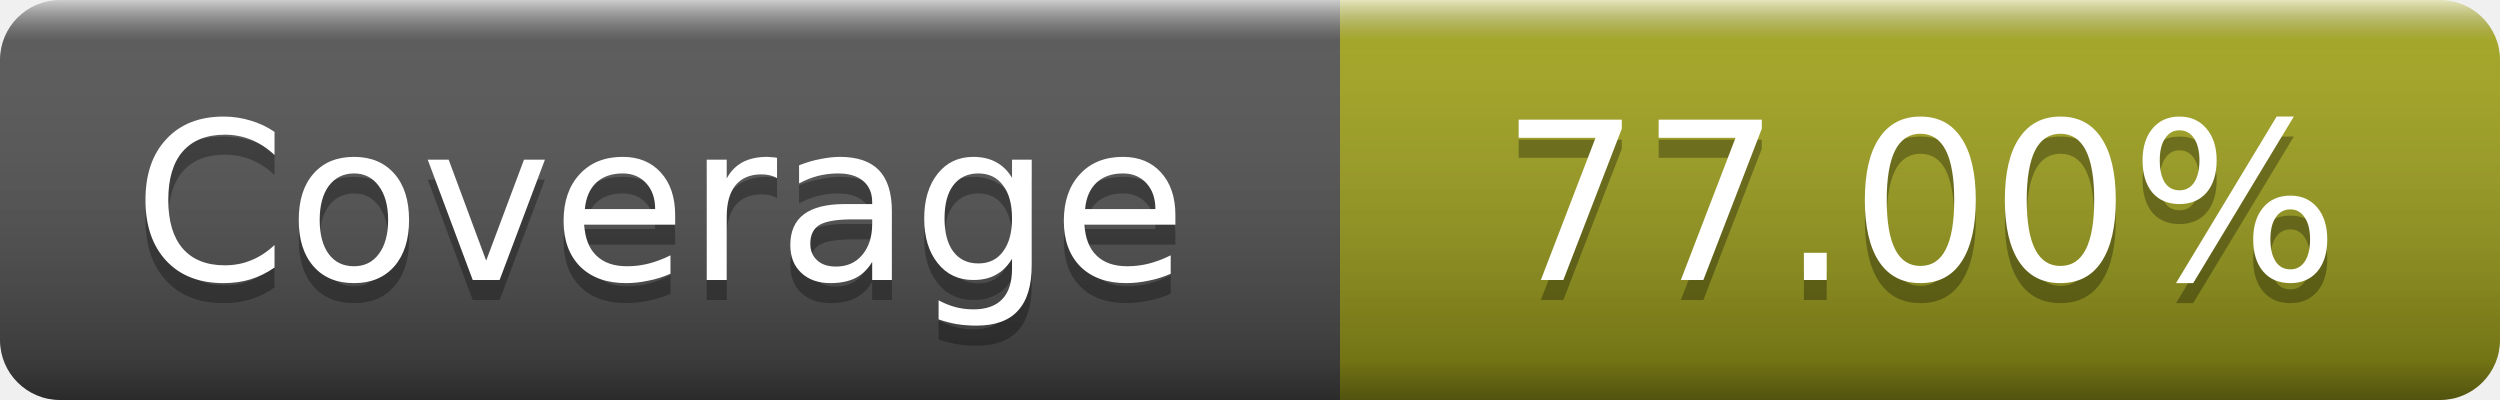
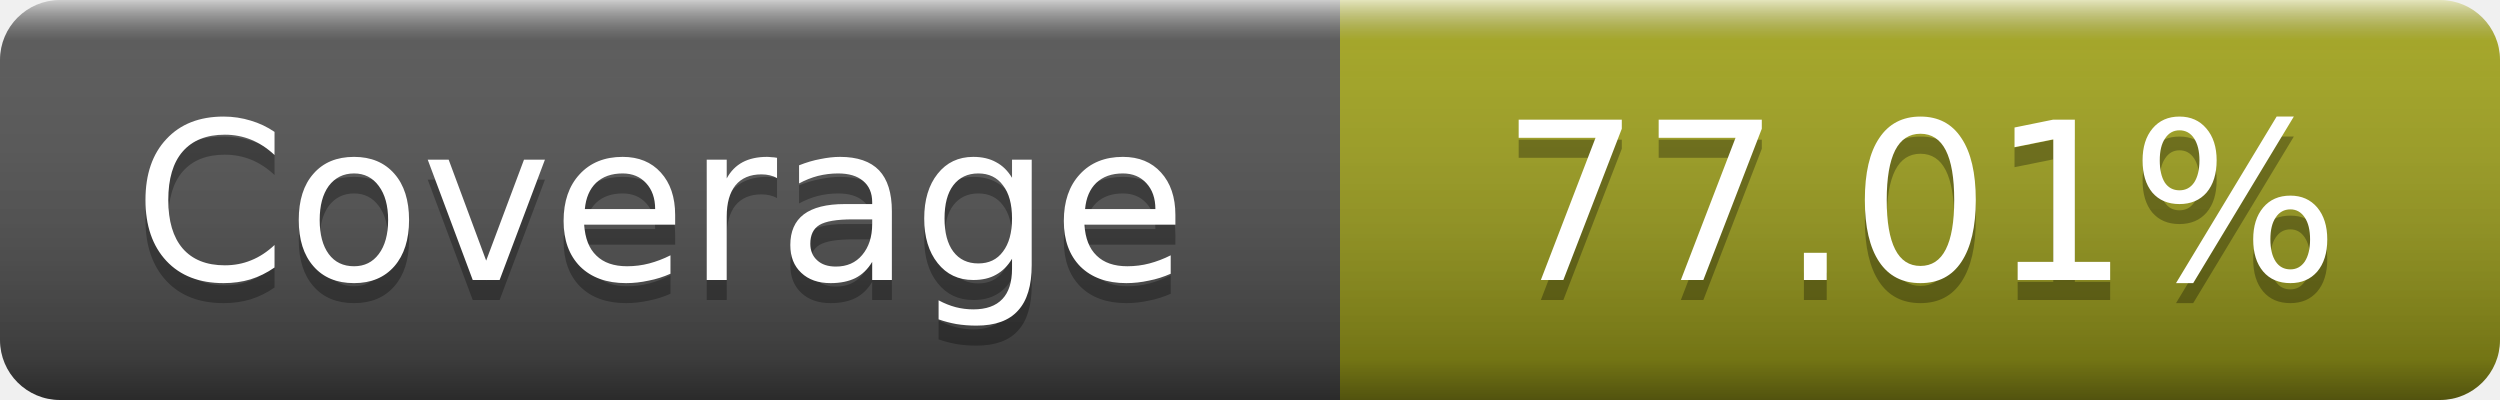
- <svg xmlns="http://www.w3.org/2000/svg" width="125" height="20" role="img" aria-label="Coverage: 77.00%">
+ <svg xmlns="http://www.w3.org/2000/svg" width="125" height="20" role="img" aria-label="Coverage: 77.01%">
  <linearGradient id="s" x2="0" y2="100%">
    <stop offset="0" stop-color="#fff" stop-opacity=".7" />
    <stop offset=".1" stop-color="#aaa" stop-opacity=".1" />
    <stop offset=".9" stop-opacity=".3" />
    <stop offset="1" stop-opacity=".5" />
  </linearGradient>
  <mask id="m">
    <rect width="125" height="20" rx="3" fill="#fff" />
  </mask>
  <g mask="url(#m)">
    <rect width="67" height="20" fill="#555" />
    <rect x="67" width="58" height="20" fill="#a4a61d" />
    <rect width="125" height="20" fill="url(#s)" />
  </g>
  <g fill="#fff" text-anchor="middle" font-family="DejaVu Sans,Verdana,Geneva,sans-serif" font-size="11" text-rendering="geometricPrecision">
    <text x="33" y="15" fill="#010101" fill-opacity=".3">Coverage</text>
    <text x="33" y="14">Coverage</text>
-     <text x="96" y="15" fill="#010101" fill-opacity=".3">77.00%</text>
-     <text x="96" y="14">77.00%</text>
+     <text x="96" y="15" fill="#010101" fill-opacity=".3">77.01%</text>
+     <text x="96" y="14">77.01%</text>
  </g>
</svg>
